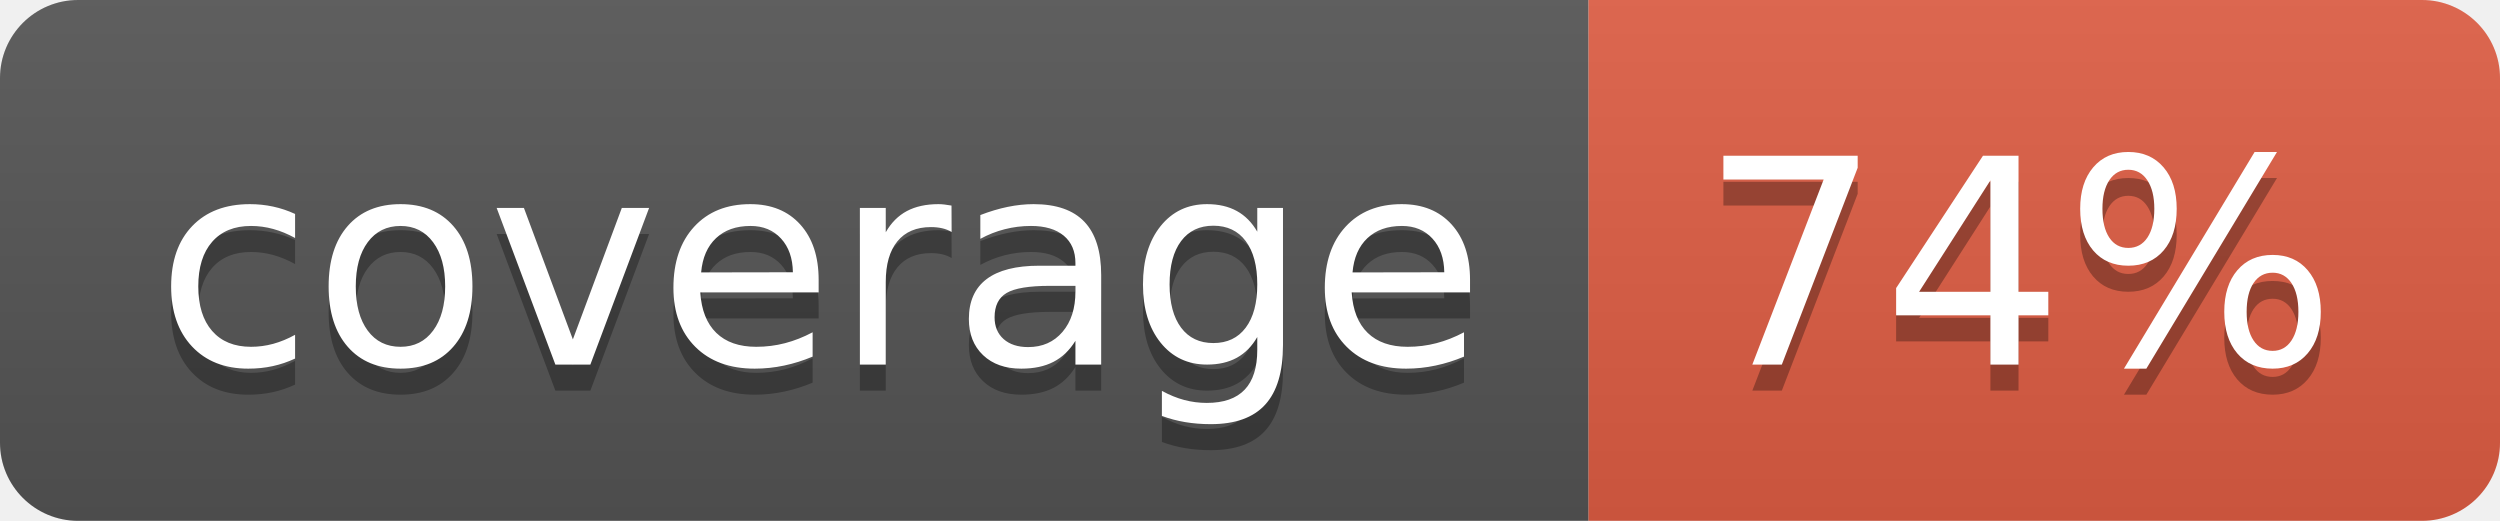
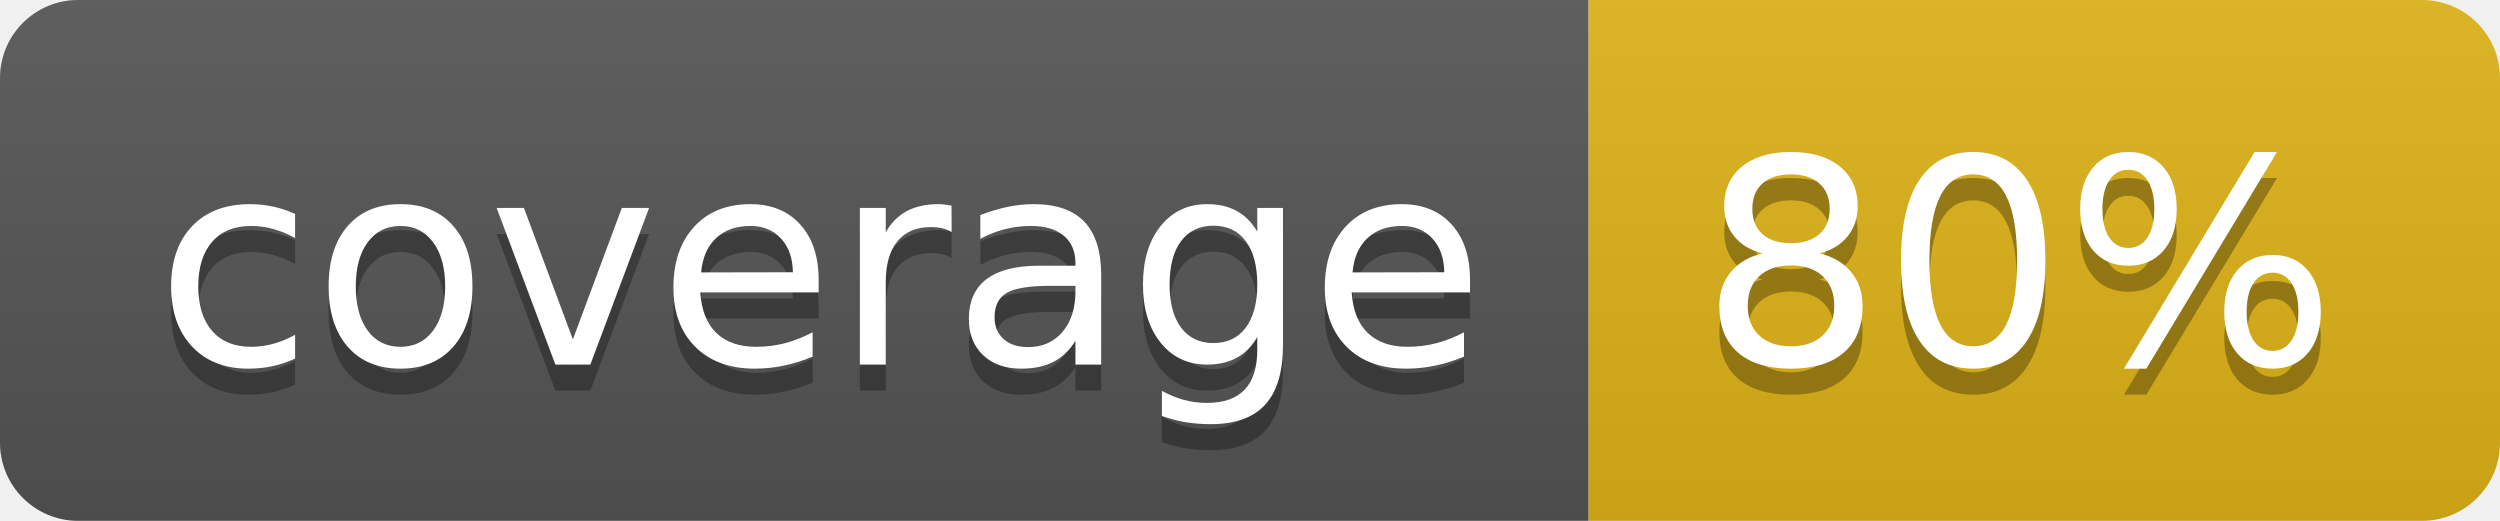
- <svg xmlns="http://www.w3.org/2000/svg" width="96" height="20" role="img" aria-label="coverage: 74%">
+ <svg xmlns="http://www.w3.org/2000/svg" width="96" height="20" role="img" aria-label="coverage: 80%">
  <linearGradient id="s" x2="0" y2="100%">
    <stop offset="0" stop-color="#bbb" stop-opacity=".1" />
    <stop offset="1" stop-opacity=".1" />
  </linearGradient>
  <clipPath id="r">
    <rect width="96" height="20" rx="3" fill="#fff" />
  </clipPath>
  <g clip-path="url(#r)">
    <rect width="61" height="20" fill="#555" />
-     <rect x="61" width="35" height="20" fill="#e05d44" />
+     <rect x="61" width="35" height="20" fill="#dfb317" />
    <rect width="96" height="20" fill="url(#s)" />
  </g>
  <g fill="#fff" text-anchor="middle" font-family="Verdana,Geneva,DejaVu Sans,sans-serif" text-rendering="geometricPrecision" font-size="110">
    <text aria-hidden="true" x="315" y="150" fill="#010101" fill-opacity=".3" transform="scale(.1)" textLength="510">coverage</text>
    <text x="315" y="140" transform="scale(.1)" fill="#fff" textLength="510">coverage</text>
-     <text aria-hidden="true" x="775" y="150" fill="#010101" fill-opacity=".3" transform="scale(.1)" textLength="250">74%</text>
-     <text x="775" y="140" transform="scale(.1)" fill="#fff" textLength="250">74%</text>
+     <text aria-hidden="true" x="775" y="150" fill="#010101" fill-opacity=".3" transform="scale(.1)" textLength="250">80%</text>
+     <text x="775" y="140" transform="scale(.1)" fill="#fff" textLength="250">80%</text>
  </g>
</svg>
